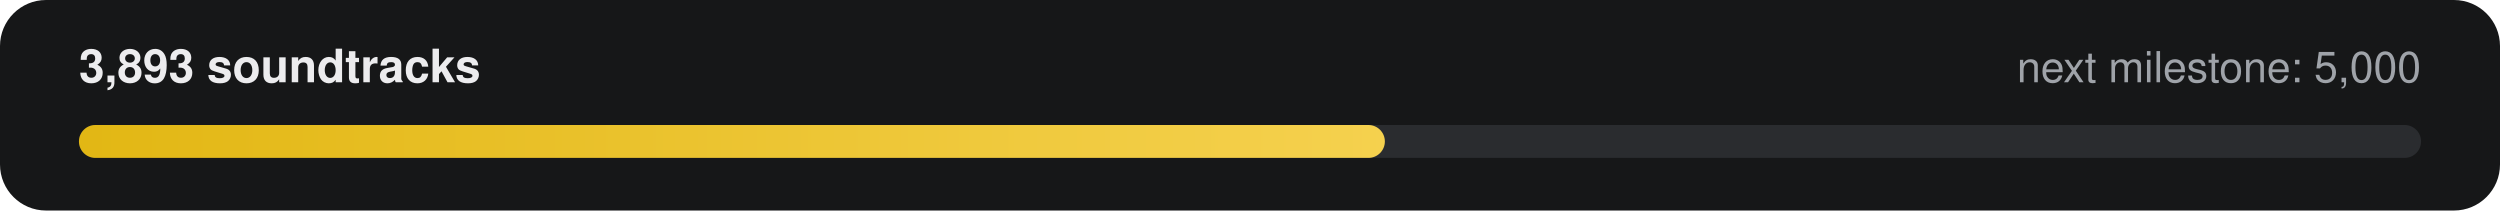
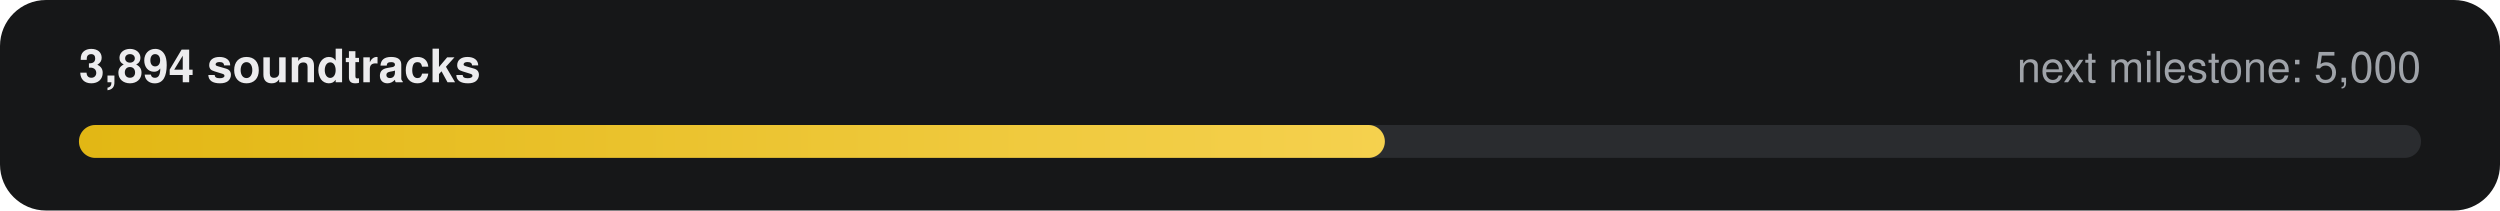
- <svg xmlns="http://www.w3.org/2000/svg" width="760" height="64" viewBox="0 0 760 64" role="img" aria-label="3,893 of 5,000 soundtracks">
+ <svg xmlns="http://www.w3.org/2000/svg" width="760" height="64" viewBox="0 0 760 64" role="img" aria-label="3,894 of 5,000 soundtracks">
  <defs>
    <linearGradient id="g" x1="0" x2="1">
      <stop offset="0" stop-color="#E2B714" />
      <stop offset="1" stop-color="#F5D14E" />
    </linearGradient>
  </defs>
  <rect width="760" height="64" rx="14" fill="#161718" />
-   <text x="24" y="25" fill="#ECECEE" font-family="-apple-system,Segoe UI,Helvetica,Arial,sans-serif" font-size="14" font-weight="600">3,893 soundtracks</text>
+   <text x="24" y="25" fill="#ECECEE" font-family="-apple-system,Segoe UI,Helvetica,Arial,sans-serif" font-size="14" font-weight="600">3,894 soundtracks</text>
  <text x="736" y="25" fill="#9FA3A9" text-anchor="end" font-family="-apple-system,Segoe UI,Helvetica,Arial,sans-serif" font-size="13">next milestone: 5,000</text>
  <rect x="24" y="38" width="712" height="10" rx="5" fill="#2A2C2F" />
  <rect x="24" y="38" width="397" height="10" rx="5" fill="url(#g)" />
</svg>
